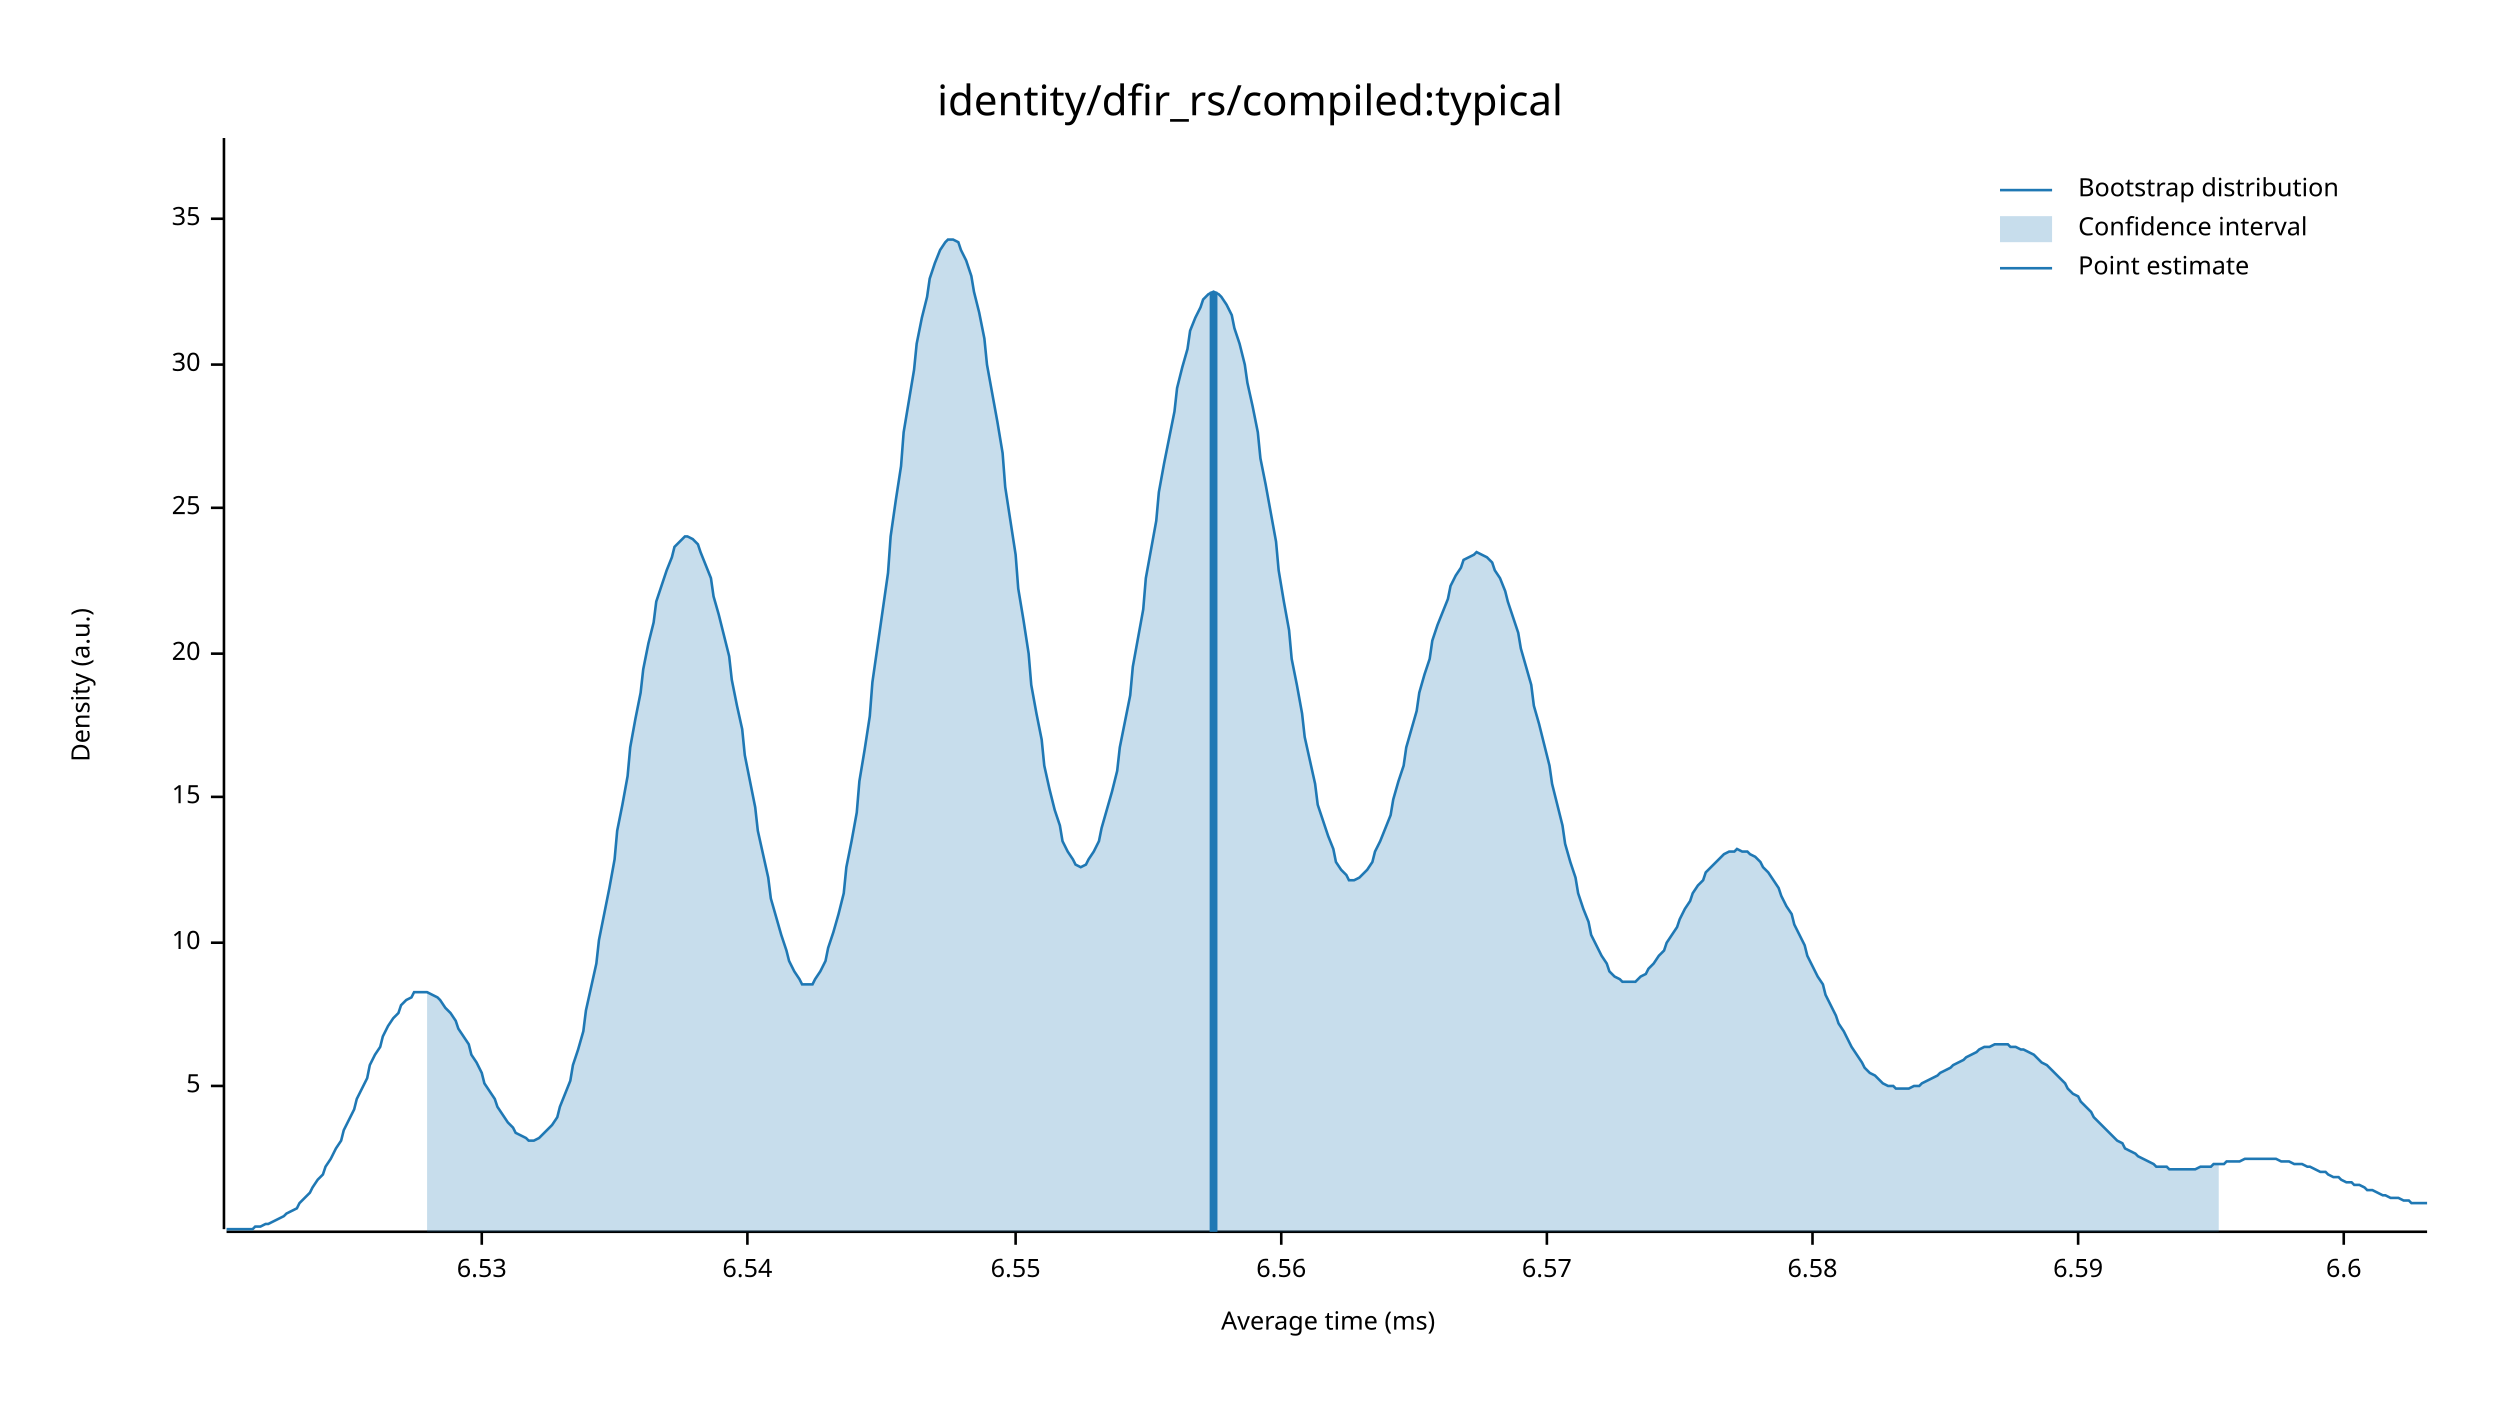
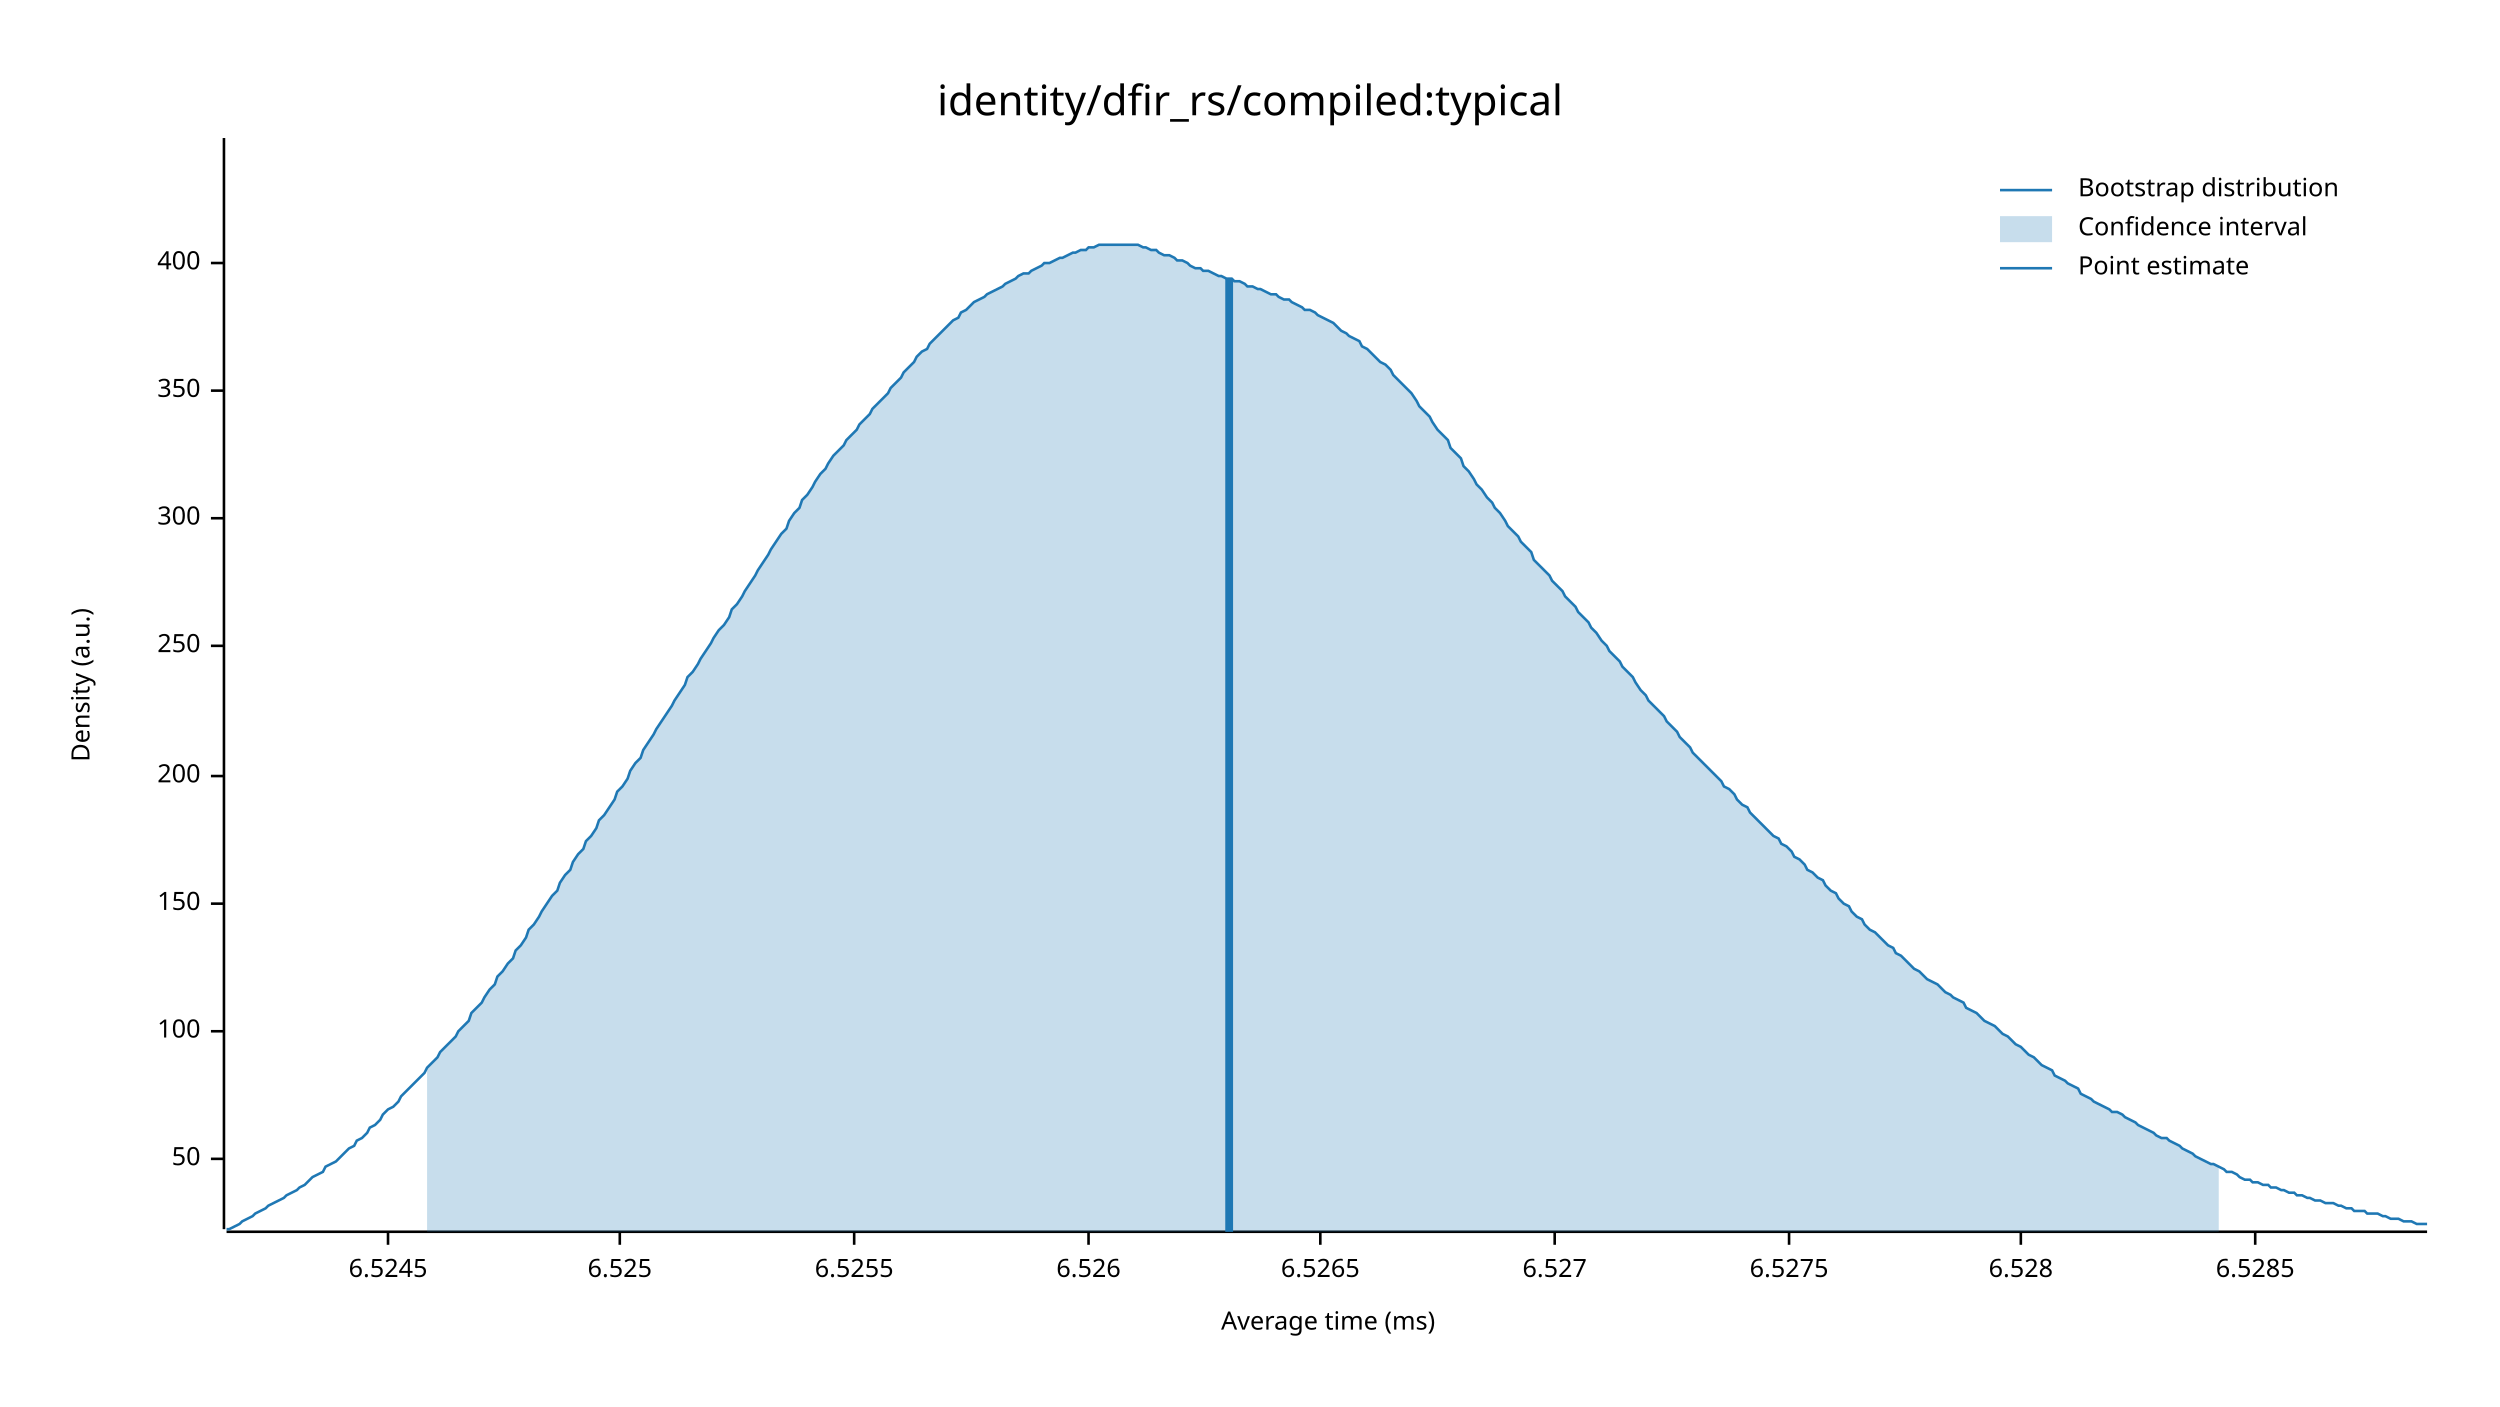
<svg xmlns="http://www.w3.org/2000/svg" width="960" height="540" viewBox="0 0 960 540">
  <text x="480" y="32" dy="0.76em" text-anchor="middle" font-family="sans-serif" font-size="16.129" opacity="1" fill="#000000">
identity/dfir_rs/compiled:typical
</text>
  <text x="27" y="263" dy="0.76em" text-anchor="middle" font-family="sans-serif" font-size="9.677" opacity="1" fill="#000000" transform="rotate(270, 27, 263)">
Density (a.u.)
</text>
  <text x="510" y="513" dy="-0.5ex" text-anchor="middle" font-family="sans-serif" font-size="9.677" opacity="1" fill="#000000">
Average time (ms)
</text>
  <polyline fill="none" opacity="1" stroke="#000000" stroke-width="1" points="86,53 86,472 " />
-   <text x="77" y="417" dy="0.5ex" text-anchor="end" font-family="sans-serif" font-size="9.677" opacity="1" fill="#000000">
- 5
+   <text x="77" y="445" dy="0.5ex" text-anchor="end" font-family="sans-serif" font-size="9.677" opacity="1" fill="#000000">
+ 50
</text>
-   <polyline fill="none" opacity="1" stroke="#000000" stroke-width="1" points="81,417 86,417 " />
-   <text x="77" y="362" dy="0.5ex" text-anchor="end" font-family="sans-serif" font-size="9.677" opacity="1" fill="#000000">
- 10
+   <polyline fill="none" opacity="1" stroke="#000000" stroke-width="1" points="81,445 86,445 " />
+   <text x="77" y="396" dy="0.5ex" text-anchor="end" font-family="sans-serif" font-size="9.677" opacity="1" fill="#000000">
+ 100
</text>
-   <polyline fill="none" opacity="1" stroke="#000000" stroke-width="1" points="81,362 86,362 " />
-   <text x="77" y="306" dy="0.5ex" text-anchor="end" font-family="sans-serif" font-size="9.677" opacity="1" fill="#000000">
- 15
+   <polyline fill="none" opacity="1" stroke="#000000" stroke-width="1" points="81,396 86,396 " />
+   <text x="77" y="347" dy="0.5ex" text-anchor="end" font-family="sans-serif" font-size="9.677" opacity="1" fill="#000000">
+ 150
</text>
-   <polyline fill="none" opacity="1" stroke="#000000" stroke-width="1" points="81,306 86,306 " />
-   <text x="77" y="251" dy="0.5ex" text-anchor="end" font-family="sans-serif" font-size="9.677" opacity="1" fill="#000000">
- 20
+   <polyline fill="none" opacity="1" stroke="#000000" stroke-width="1" points="81,347 86,347 " />
+   <text x="77" y="298" dy="0.5ex" text-anchor="end" font-family="sans-serif" font-size="9.677" opacity="1" fill="#000000">
+ 200
</text>
-   <polyline fill="none" opacity="1" stroke="#000000" stroke-width="1" points="81,251 86,251 " />
-   <text x="77" y="195" dy="0.5ex" text-anchor="end" font-family="sans-serif" font-size="9.677" opacity="1" fill="#000000">
- 25
+   <polyline fill="none" opacity="1" stroke="#000000" stroke-width="1" points="81,298 86,298 " />
+   <text x="77" y="248" dy="0.5ex" text-anchor="end" font-family="sans-serif" font-size="9.677" opacity="1" fill="#000000">
+ 250
</text>
-   <polyline fill="none" opacity="1" stroke="#000000" stroke-width="1" points="81,195 86,195 " />
-   <text x="77" y="140" dy="0.5ex" text-anchor="end" font-family="sans-serif" font-size="9.677" opacity="1" fill="#000000">
- 30
+   <polyline fill="none" opacity="1" stroke="#000000" stroke-width="1" points="81,248 86,248 " />
+   <text x="77" y="199" dy="0.5ex" text-anchor="end" font-family="sans-serif" font-size="9.677" opacity="1" fill="#000000">
+ 300
</text>
-   <polyline fill="none" opacity="1" stroke="#000000" stroke-width="1" points="81,140 86,140 " />
-   <text x="77" y="84" dy="0.5ex" text-anchor="end" font-family="sans-serif" font-size="9.677" opacity="1" fill="#000000">
- 35
+   <polyline fill="none" opacity="1" stroke="#000000" stroke-width="1" points="81,199 86,199 " />
+   <text x="77" y="150" dy="0.5ex" text-anchor="end" font-family="sans-serif" font-size="9.677" opacity="1" fill="#000000">
+ 350
</text>
-   <polyline fill="none" opacity="1" stroke="#000000" stroke-width="1" points="81,84 86,84 " />
+   <polyline fill="none" opacity="1" stroke="#000000" stroke-width="1" points="81,150 86,150 " />
+   <text x="77" y="101" dy="0.5ex" text-anchor="end" font-family="sans-serif" font-size="9.677" opacity="1" fill="#000000">
+ 400
+ </text>
+   <polyline fill="none" opacity="1" stroke="#000000" stroke-width="1" points="81,101 86,101 " />
  <polyline fill="none" opacity="1" stroke="#000000" stroke-width="1" points="87,473 932,473 " />
-   <text x="185" y="483" dy="0.76em" text-anchor="middle" font-family="sans-serif" font-size="9.677" opacity="1" fill="#000000">
- 6.53
+   <text x="149" y="483" dy="0.76em" text-anchor="middle" font-family="sans-serif" font-size="9.677" opacity="1" fill="#000000">
+ 6.5245
</text>
-   <polyline fill="none" opacity="1" stroke="#000000" stroke-width="1" points="185,473 185,478 " />
-   <text x="287" y="483" dy="0.76em" text-anchor="middle" font-family="sans-serif" font-size="9.677" opacity="1" fill="#000000">
- 6.54
+   <polyline fill="none" opacity="1" stroke="#000000" stroke-width="1" points="149,473 149,478 " />
+   <text x="238" y="483" dy="0.76em" text-anchor="middle" font-family="sans-serif" font-size="9.677" opacity="1" fill="#000000">
+ 6.525
</text>
-   <polyline fill="none" opacity="1" stroke="#000000" stroke-width="1" points="287,473 287,478 " />
-   <text x="390" y="483" dy="0.76em" text-anchor="middle" font-family="sans-serif" font-size="9.677" opacity="1" fill="#000000">
- 6.55
+   <polyline fill="none" opacity="1" stroke="#000000" stroke-width="1" points="238,473 238,478 " />
+   <text x="328" y="483" dy="0.76em" text-anchor="middle" font-family="sans-serif" font-size="9.677" opacity="1" fill="#000000">
+ 6.5255
</text>
-   <polyline fill="none" opacity="1" stroke="#000000" stroke-width="1" points="390,473 390,478 " />
-   <text x="492" y="483" dy="0.76em" text-anchor="middle" font-family="sans-serif" font-size="9.677" opacity="1" fill="#000000">
- 6.56
+   <polyline fill="none" opacity="1" stroke="#000000" stroke-width="1" points="328,473 328,478 " />
+   <text x="418" y="483" dy="0.76em" text-anchor="middle" font-family="sans-serif" font-size="9.677" opacity="1" fill="#000000">
+ 6.526
</text>
-   <polyline fill="none" opacity="1" stroke="#000000" stroke-width="1" points="492,473 492,478 " />
-   <text x="594" y="483" dy="0.76em" text-anchor="middle" font-family="sans-serif" font-size="9.677" opacity="1" fill="#000000">
- 6.57
+   <polyline fill="none" opacity="1" stroke="#000000" stroke-width="1" points="418,473 418,478 " />
+   <text x="507" y="483" dy="0.76em" text-anchor="middle" font-family="sans-serif" font-size="9.677" opacity="1" fill="#000000">
+ 6.5265
</text>
-   <polyline fill="none" opacity="1" stroke="#000000" stroke-width="1" points="594,473 594,478 " />
-   <text x="696" y="483" dy="0.76em" text-anchor="middle" font-family="sans-serif" font-size="9.677" opacity="1" fill="#000000">
- 6.58
+   <polyline fill="none" opacity="1" stroke="#000000" stroke-width="1" points="507,473 507,478 " />
+   <text x="597" y="483" dy="0.76em" text-anchor="middle" font-family="sans-serif" font-size="9.677" opacity="1" fill="#000000">
+ 6.527
</text>
-   <polyline fill="none" opacity="1" stroke="#000000" stroke-width="1" points="696,473 696,478 " />
-   <text x="798" y="483" dy="0.76em" text-anchor="middle" font-family="sans-serif" font-size="9.677" opacity="1" fill="#000000">
- 6.59
+   <polyline fill="none" opacity="1" stroke="#000000" stroke-width="1" points="597,473 597,478 " />
+   <text x="687" y="483" dy="0.76em" text-anchor="middle" font-family="sans-serif" font-size="9.677" opacity="1" fill="#000000">
+ 6.5275
</text>
-   <polyline fill="none" opacity="1" stroke="#000000" stroke-width="1" points="798,473 798,478 " />
-   <text x="900" y="483" dy="0.76em" text-anchor="middle" font-family="sans-serif" font-size="9.677" opacity="1" fill="#000000">
- 6.6
+   <polyline fill="none" opacity="1" stroke="#000000" stroke-width="1" points="687,473 687,478 " />
+   <text x="776" y="483" dy="0.76em" text-anchor="middle" font-family="sans-serif" font-size="9.677" opacity="1" fill="#000000">
+ 6.528
</text>
-   <polyline fill="none" opacity="1" stroke="#000000" stroke-width="1" points="900,473 900,478 " />
-   <polyline fill="none" opacity="1" stroke="#1F78B4" stroke-width="1" points="87,472 88,472 90,472 92,472 93,472 95,472 97,472 98,471 100,471 102,470 103,470 105,469 107,468 109,467 110,466 112,465 114,464 115,462 117,460 119,458 120,456 122,453 124,451 125,448 127,445 129,441 131,438 132,434 134,430 136,426 137,422 139,418 141,414 142,409 144,405 146,402 147,398 149,394 151,391 153,389 154,386 156,384 158,383 159,381 161,381 163,381 164,381 166,382 168,383 169,384 171,387 173,389 175,392 176,395 178,398 180,401 181,405 183,408 185,412 186,416 188,419 190,422 191,425 193,428 195,431 197,433 198,435 200,436 202,437 203,438 205,438 207,437 208,436 210,434 212,432 214,429 215,425 217,420 219,415 220,409 222,403 224,396 225,388 227,379 229,370 230,361 232,351 234,341 236,330 237,319 239,309 241,298 242,287 244,276 246,266 247,257 249,247 251,239 252,231 254,225 256,219 258,214 259,210 261,208 263,206 264,206 266,207 268,209 269,212 271,217 273,222 274,229 276,236 278,244 280,252 281,261 283,271 285,280 286,290 288,300 290,310 291,319 293,328 295,337 296,345 298,352 300,359 302,365 303,369 305,373 307,376 308,378 310,378 312,378 313,376 315,373 317,369 318,364 320,358 322,351 324,343 325,333 327,323 329,312 330,300 332,288 334,275 335,262 337,248 339,234 341,220 342,206 344,192 346,179 347,166 349,154 351,142 352,132 354,122 356,114 357,107 359,101 361,96 363,93 364,92 366,92 368,93 369,96 371,100 373,106 374,112 376,120 378,130 379,140 381,151 383,162 385,174 386,187 388,200 390,213 391,226 393,238 395,251 396,263 398,274 400,284 401,294 403,303 405,311 407,317 408,323 410,327 412,330 413,332 415,333 417,332 418,330 420,327 422,323 423,318 425,311 427,304 429,296 430,287 432,277 434,267 435,256 437,245 439,234 440,222 442,211 444,200 445,189 447,178 449,168 451,158 452,149 454,141 456,134 457,127 459,122 461,118 462,115 464,113 466,112 468,113 469,114 471,117 473,121 474,126 476,132 478,140 479,147 481,156 483,166 484,176 486,186 488,197 490,208 491,219 493,231 495,242 496,253 498,263 500,274 501,283 503,292 505,301 506,309 508,315 510,321 512,326 513,331 515,334 517,336 518,338 520,338 522,337 523,336 525,334 527,331 528,327 530,323 532,318 534,313 535,307 537,300 539,294 540,287 542,280 544,273 545,266 547,259 549,253 550,246 552,240 554,235 556,230 557,225 559,221 561,218 562,215 564,214 566,213 567,212 569,213 571,214 573,216 574,219 576,222 578,227 579,231 581,237 583,243 584,249 586,256 588,263 589,271 591,278 593,286 595,294 596,301 598,309 600,317 601,324 603,331 605,337 606,343 608,349 610,354 611,359 613,363 615,367 617,370 618,373 620,375 622,376 623,377 625,377 627,377 628,377 630,375 632,374 633,372 635,370 637,367 639,365 640,362 642,359 644,356 645,353 647,349 649,346 650,343 652,340 654,338 655,335 657,333 659,331 661,329 662,328 664,327 666,327 667,326 669,327 671,327 672,328 674,329 676,331 677,333 679,335 681,338 683,341 684,344 686,348 688,351 689,355 691,359 693,363 694,367 696,371 698,375 700,378 701,382 703,386 705,390 706,393 708,396 710,400 711,402 713,405 715,408 716,410 718,412 720,413 722,415 723,416 725,417 727,417 728,418 730,418 732,418 733,418 735,417 737,417 738,416 740,415 742,414 744,413 745,412 747,411 749,410 750,409 752,408 754,407 755,406 757,405 759,404 760,403 762,402 764,402 766,401 767,401 769,401 771,401 772,402 774,402 776,403 777,403 779,404 781,405 782,406 784,408 786,409 788,411 789,412 791,414 793,416 794,418 796,420 798,421 799,423 801,425 803,427 804,429 806,431 808,433 810,435 811,436 813,438 815,439 816,441 818,442 820,443 821,444 823,445 825,446 827,447 828,448 830,448 832,448 833,449 835,449 837,449 838,449 840,449 842,449 843,449 845,448 847,448 849,448 850,447 852,447 854,447 855,446 857,446 859,446 860,446 862,445 864,445 865,445 867,445 869,445 871,445 872,445 874,445 876,446 877,446 879,446 881,447 882,447 884,447 886,448 887,448 889,449 891,450 893,450 894,451 896,452 898,452 899,453 901,454 903,454 904,455 906,455 908,456 909,457 911,457 913,458 915,459 916,459 918,460 920,460 921,460 923,461 925,461 926,462 928,462 930,462 932,462 " />
-   <polygon opacity="0.25" fill="#1F78B4" points="164,381 166,382 168,383 169,384 171,387 173,389 175,392 176,395 178,398 180,401 181,405 183,408 185,412 186,416 188,419 190,422 191,425 193,428 195,431 197,433 198,435 200,436 202,437 203,438 205,438 207,437 208,436 210,434 212,432 214,429 215,425 217,420 219,415 220,409 222,403 224,396 225,388 227,379 229,370 230,361 232,351 234,341 236,330 237,319 239,309 241,298 242,287 244,276 246,266 247,257 249,247 251,239 252,231 254,225 256,219 258,214 259,210 261,208 263,206 264,206 266,207 268,209 269,212 271,217 273,222 274,229 276,236 278,244 280,252 281,261 283,271 285,280 286,290 288,300 290,310 291,319 293,328 295,337 296,345 298,352 300,359 302,365 303,369 305,373 307,376 308,378 310,378 312,378 313,376 315,373 317,369 318,364 320,358 322,351 324,343 325,333 327,323 329,312 330,300 332,288 334,275 335,262 337,248 339,234 341,220 342,206 344,192 346,179 347,166 349,154 351,142 352,132 354,122 356,114 357,107 359,101 361,96 363,93 364,92 366,92 368,93 369,96 371,100 373,106 374,112 376,120 378,130 379,140 381,151 383,162 385,174 386,187 388,200 390,213 391,226 393,238 395,251 396,263 398,274 400,284 401,294 403,303 405,311 407,317 408,323 410,327 412,330 413,332 415,333 417,332 418,330 420,327 422,323 423,318 425,311 427,304 429,296 430,287 432,277 434,267 435,256 437,245 439,234 440,222 442,211 444,200 445,189 447,178 449,168 451,158 452,149 454,141 456,134 457,127 459,122 461,118 462,115 464,113 466,112 468,113 469,114 471,117 473,121 474,126 476,132 478,140 479,147 481,156 483,166 484,176 486,186 488,197 490,208 491,219 493,231 495,242 496,253 498,263 500,274 501,283 503,292 505,301 506,309 508,315 510,321 512,326 513,331 515,334 517,336 518,338 520,338 522,337 523,336 525,334 527,331 528,327 530,323 532,318 534,313 535,307 537,300 539,294 540,287 542,280 544,273 545,266 547,259 549,253 550,246 552,240 554,235 556,230 557,225 559,221 561,218 562,215 564,214 566,213 567,212 569,213 571,214 573,216 574,219 576,222 578,227 579,231 581,237 583,243 584,249 586,256 588,263 589,271 591,278 593,286 595,294 596,301 598,309 600,317 601,324 603,331 605,337 606,343 608,349 610,354 611,359 613,363 615,367 617,370 618,373 620,375 622,376 623,377 625,377 627,377 628,377 630,375 632,374 633,372 635,370 637,367 639,365 640,362 642,359 644,356 645,353 647,349 649,346 650,343 652,340 654,338 655,335 657,333 659,331 661,329 662,328 664,327 666,327 667,326 669,327 671,327 672,328 674,329 676,331 677,333 679,335 681,338 683,341 684,344 686,348 688,351 689,355 691,359 693,363 694,367 696,371 698,375 700,378 701,382 703,386 705,390 706,393 708,396 710,400 711,402 713,405 715,408 716,410 718,412 720,413 722,415 723,416 725,417 727,417 728,418 730,418 732,418 733,418 735,417 737,417 738,416 740,415 742,414 744,413 745,412 747,411 749,410 750,409 752,408 754,407 755,406 757,405 759,404 760,403 762,402 764,402 766,401 767,401 769,401 771,401 772,402 774,402 776,403 777,403 779,404 781,405 782,406 784,408 786,409 788,411 789,412 791,414 793,416 794,418 796,420 798,421 799,423 801,425 803,427 804,429 806,431 808,433 810,435 811,436 813,438 815,439 816,441 818,442 820,443 821,444 823,445 825,446 827,447 828,448 830,448 832,448 833,449 835,449 837,449 838,449 840,449 842,449 843,449 845,448 847,448 849,448 850,447 852,447 852,473 164,473 " />
-   <polyline fill="none" opacity="1" stroke="#1F78B4" stroke-width="3" points="466,473 466,112 " />
+   <polyline fill="none" opacity="1" stroke="#000000" stroke-width="1" points="776,473 776,478 " />
+   <text x="866" y="483" dy="0.76em" text-anchor="middle" font-family="sans-serif" font-size="9.677" opacity="1" fill="#000000">
+ 6.5285
+ </text>
+   <polyline fill="none" opacity="1" stroke="#000000" stroke-width="1" points="866,473 866,478 " />
+   <polyline fill="none" opacity="1" stroke="#1F78B4" stroke-width="1" points="87,472 88,472 90,471 92,470 93,469 95,468 97,467 98,466 100,465 102,464 103,463 105,462 107,461 109,460 110,459 112,458 114,457 115,456 117,455 119,453 120,452 122,451 124,450 125,448 127,447 129,446 131,444 132,443 134,441 136,440 137,438 139,437 141,435 142,433 144,432 146,430 147,428 149,426 151,425 153,423 154,421 156,419 158,417 159,416 161,414 163,412 164,410 166,408 168,406 169,404 171,402 173,400 175,398 176,396 178,394 180,392 181,389 183,387 185,385 186,383 188,380 190,378 191,375 193,373 195,370 197,368 198,365 200,363 202,360 203,357 205,355 207,352 208,350 210,347 212,344 214,342 215,339 217,336 219,334 220,331 222,328 224,326 225,323 227,321 229,318 230,315 232,313 234,310 236,307 237,304 239,302 241,299 242,296 244,293 246,291 247,288 249,285 251,282 252,280 254,277 256,274 258,271 259,269 261,266 263,263 264,260 266,258 268,255 269,253 271,250 273,247 274,245 276,242 278,240 280,237 281,234 283,232 285,229 286,227 288,224 290,221 291,219 293,216 295,213 296,211 298,208 300,205 302,203 303,200 305,197 307,195 308,192 310,190 312,187 313,185 315,182 317,180 318,178 320,175 322,173 324,171 325,169 327,167 329,165 330,163 332,161 334,159 335,157 337,155 339,153 341,151 342,149 344,147 346,145 347,143 349,141 351,139 352,137 354,135 356,134 357,132 359,130 361,128 363,126 364,125 366,123 368,122 369,120 371,119 373,117 374,116 376,115 378,114 379,113 381,112 383,111 385,110 386,109 388,108 390,107 391,106 393,105 395,105 396,104 398,103 400,102 401,101 403,101 405,100 407,99 408,99 410,98 412,97 413,97 415,96 417,96 418,95 420,95 422,94 423,94 425,94 427,94 429,94 430,94 432,94 434,94 435,94 437,94 439,95 440,95 442,96 444,96 445,97 447,98 449,98 451,99 452,100 454,100 456,101 457,102 459,103 461,103 462,104 464,104 466,105 468,106 469,106 471,107 473,107 474,108 476,108 478,109 479,110 481,110 483,111 484,111 486,112 488,113 490,113 491,114 493,115 495,115 496,116 498,117 500,118 501,119 503,119 505,120 506,121 508,122 510,123 512,124 513,125 515,127 517,128 518,129 520,130 522,131 523,133 525,134 527,136 528,137 530,139 532,140 534,142 535,144 537,146 539,148 540,149 542,151 544,154 545,156 547,158 549,160 550,162 552,165 554,167 556,169 557,172 559,174 561,176 562,179 564,181 566,184 567,186 569,188 571,191 573,193 574,195 576,197 578,200 579,202 581,204 583,206 584,208 586,210 588,212 589,215 591,217 593,219 595,221 596,223 598,225 600,227 601,229 603,231 605,233 606,235 608,237 610,239 611,241 613,243 615,246 617,248 618,250 620,252 622,254 623,256 625,258 627,260 628,262 630,265 632,267 633,269 635,271 637,273 639,275 640,277 642,279 644,281 645,283 647,285 649,287 650,289 652,291 654,293 655,294 657,296 659,298 661,300 662,302 664,303 666,305 667,307 669,309 671,310 672,312 674,314 676,316 677,317 679,319 681,321 683,322 684,324 686,325 688,327 689,329 691,330 693,332 694,334 696,335 698,337 700,338 701,340 703,342 705,343 706,345 708,347 710,348 711,350 713,352 715,353 716,355 718,357 720,358 722,360 723,361 725,363 727,364 728,366 730,367 732,369 733,370 735,372 737,373 738,374 740,376 742,377 744,378 745,379 747,381 749,382 750,383 752,384 754,385 755,387 757,388 759,389 760,390 762,392 764,393 766,394 767,395 769,397 771,398 772,399 774,401 776,402 777,403 779,405 781,406 782,407 784,409 786,410 788,411 789,413 791,414 793,415 794,416 796,417 798,418 799,420 801,421 803,422 804,423 806,424 808,425 810,426 811,427 813,427 815,428 816,429 818,430 820,431 821,432 823,433 825,434 827,435 828,436 830,437 832,437 833,438 835,439 837,440 838,441 840,442 842,443 843,444 845,445 847,446 849,447 850,447 852,448 854,449 855,450 857,450 859,451 860,452 862,453 864,453 865,454 867,454 869,455 871,455 872,456 874,456 876,457 877,457 879,458 881,458 882,459 884,459 886,460 887,460 889,461 891,461 893,462 894,462 896,462 898,463 899,463 901,464 903,464 904,465 906,465 908,465 909,466 911,466 913,466 915,467 916,467 918,468 920,468 921,468 923,469 925,469 926,469 928,470 930,470 932,470 " />
+   <polygon opacity="0.25" fill="#1F78B4" points="164,410 166,408 168,406 169,404 171,402 173,400 175,398 176,396 178,394 180,392 181,389 183,387 185,385 186,383 188,380 190,378 191,375 193,373 195,370 197,368 198,365 200,363 202,360 203,357 205,355 207,352 208,350 210,347 212,344 214,342 215,339 217,336 219,334 220,331 222,328 224,326 225,323 227,321 229,318 230,315 232,313 234,310 236,307 237,304 239,302 241,299 242,296 244,293 246,291 247,288 249,285 251,282 252,280 254,277 256,274 258,271 259,269 261,266 263,263 264,260 266,258 268,255 269,253 271,250 273,247 274,245 276,242 278,240 280,237 281,234 283,232 285,229 286,227 288,224 290,221 291,219 293,216 295,213 296,211 298,208 300,205 302,203 303,200 305,197 307,195 308,192 310,190 312,187 313,185 315,182 317,180 318,178 320,175 322,173 324,171 325,169 327,167 329,165 330,163 332,161 334,159 335,157 337,155 339,153 341,151 342,149 344,147 346,145 347,143 349,141 351,139 352,137 354,135 356,134 357,132 359,130 361,128 363,126 364,125 366,123 368,122 369,120 371,119 373,117 374,116 376,115 378,114 379,113 381,112 383,111 385,110 386,109 388,108 390,107 391,106 393,105 395,105 396,104 398,103 400,102 401,101 403,101 405,100 407,99 408,99 410,98 412,97 413,97 415,96 417,96 418,95 420,95 422,94 423,94 425,94 427,94 429,94 430,94 432,94 434,94 435,94 437,94 439,95 440,95 442,96 444,96 445,97 447,98 449,98 451,99 452,100 454,100 456,101 457,102 459,103 461,103 462,104 464,104 466,105 468,106 469,106 471,107 473,107 474,108 476,108 478,109 479,110 481,110 483,111 484,111 486,112 488,113 490,113 491,114 493,115 495,115 496,116 498,117 500,118 501,119 503,119 505,120 506,121 508,122 510,123 512,124 513,125 515,127 517,128 518,129 520,130 522,131 523,133 525,134 527,136 528,137 530,139 532,140 534,142 535,144 537,146 539,148 540,149 542,151 544,154 545,156 547,158 549,160 550,162 552,165 554,167 556,169 557,172 559,174 561,176 562,179 564,181 566,184 567,186 569,188 571,191 573,193 574,195 576,197 578,200 579,202 581,204 583,206 584,208 586,210 588,212 589,215 591,217 593,219 595,221 596,223 598,225 600,227 601,229 603,231 605,233 606,235 608,237 610,239 611,241 613,243 615,246 617,248 618,250 620,252 622,254 623,256 625,258 627,260 628,262 630,265 632,267 633,269 635,271 637,273 639,275 640,277 642,279 644,281 645,283 647,285 649,287 650,289 652,291 654,293 655,294 657,296 659,298 661,300 662,302 664,303 666,305 667,307 669,309 671,310 672,312 674,314 676,316 677,317 679,319 681,321 683,322 684,324 686,325 688,327 689,329 691,330 693,332 694,334 696,335 698,337 700,338 701,340 703,342 705,343 706,345 708,347 710,348 711,350 713,352 715,353 716,355 718,357 720,358 722,360 723,361 725,363 727,364 728,366 730,367 732,369 733,370 735,372 737,373 738,374 740,376 742,377 744,378 745,379 747,381 749,382 750,383 752,384 754,385 755,387 757,388 759,389 760,390 762,392 764,393 766,394 767,395 769,397 771,398 772,399 774,401 776,402 777,403 779,405 781,406 782,407 784,409 786,410 788,411 789,413 791,414 793,415 794,416 796,417 798,418 799,420 801,421 803,422 804,423 806,424 808,425 810,426 811,427 813,427 815,428 816,429 818,430 820,431 821,432 823,433 825,434 827,435 828,436 830,437 832,437 833,438 835,439 837,440 838,441 840,442 842,443 843,444 845,445 847,446 849,447 850,447 852,448 852,473 164,473 " />
+   <polyline fill="none" opacity="1" stroke="#1F78B4" stroke-width="3" points="472,473 472,107 " />
  <text x="798" y="68" dy="0.76em" text-anchor="start" font-family="sans-serif" font-size="9.677" opacity="1" fill="#000000">
Bootstrap distribution
</text>
  <text x="798" y="83" dy="0.76em" text-anchor="start" font-family="sans-serif" font-size="9.677" opacity="1" fill="#000000">
Confidence interval
</text>
  <text x="798" y="98" dy="0.76em" text-anchor="start" font-family="sans-serif" font-size="9.677" opacity="1" fill="#000000">
Point estimate
</text>
  <polyline fill="none" opacity="1" stroke="#1F78B4" stroke-width="1" points="768,73 788,73 " />
  <rect x="768" y="83" width="20" height="10" opacity="0.25" fill="#1F78B4" stroke="none" />
  <polyline fill="none" opacity="1" stroke="#1F78B4" stroke-width="1" points="768,103 788,103 " />
</svg>
